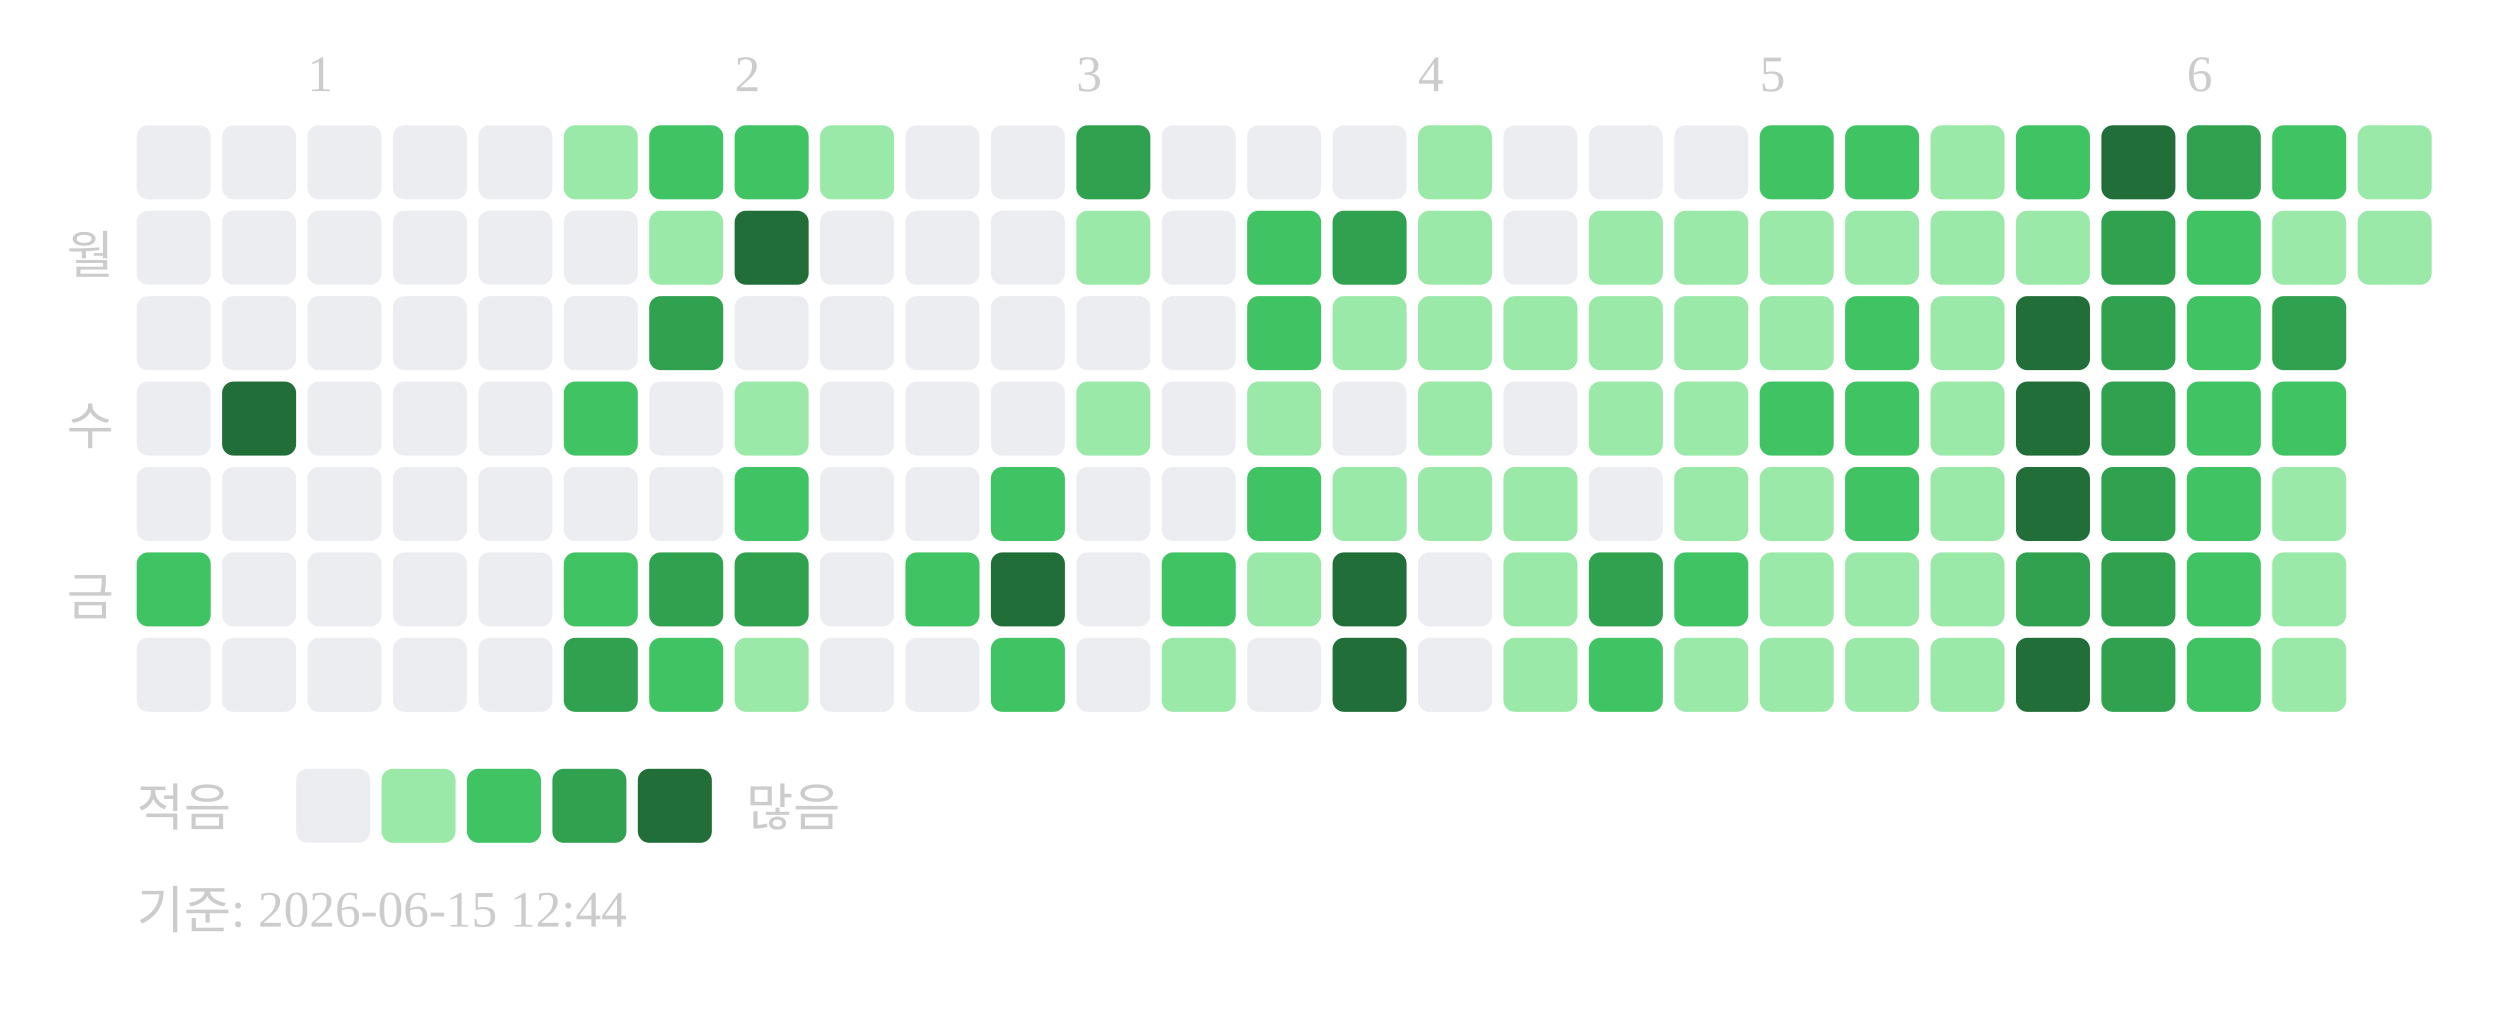
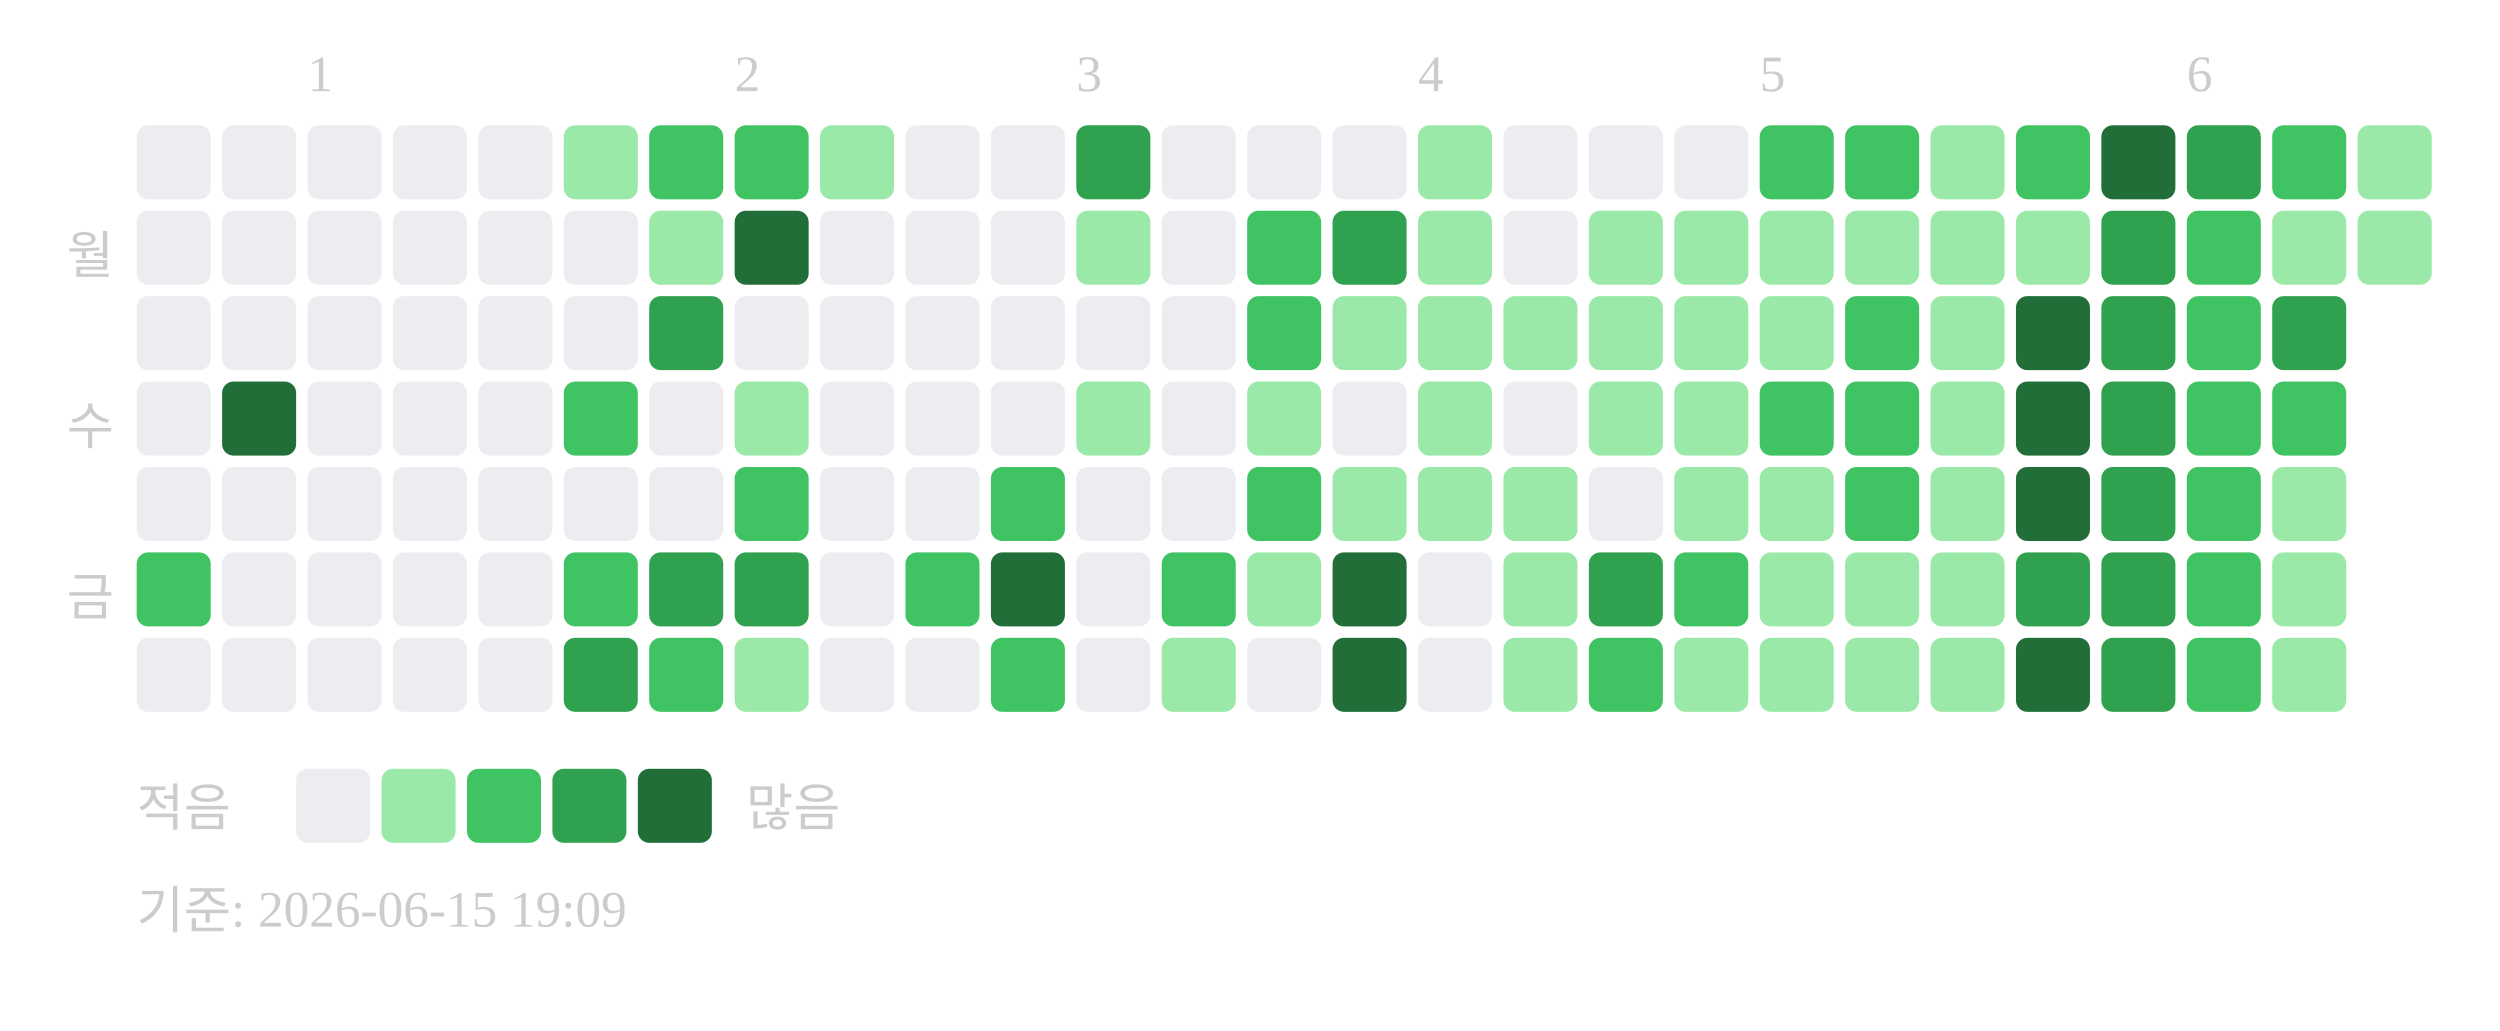
<svg xmlns="http://www.w3.org/2000/svg" width="439" height="181">
  <text x="54" y="16" font-size="9" fill="#cccccc">1</text>
  <text x="129" y="16" font-size="9" fill="#cccccc">2</text>
  <text x="189" y="16" font-size="9" fill="#cccccc">3</text>
  <text x="249" y="16" font-size="9" fill="#cccccc">4</text>
  <text x="309" y="16" font-size="9" fill="#cccccc">5</text>
  <text x="384" y="16" font-size="9" fill="#cccccc">6</text>
  <text x="20" y="48" text-anchor="end" font-size="9" fill="#cccccc">월</text>
  <text x="20" y="78" text-anchor="end" font-size="9" fill="#cccccc">수</text>
  <text x="20" y="108" text-anchor="end" font-size="9" fill="#cccccc">금</text>
  <rect x="24" y="22" width="13" height="13" rx="2" fill="#ebedf0" />
  <rect x="24" y="37" width="13" height="13" rx="2" fill="#ebedf0" />
  <rect x="24" y="52" width="13" height="13" rx="2" fill="#ebedf0" />
  <rect x="24" y="67" width="13" height="13" rx="2" fill="#ebedf0" />
  <rect x="24" y="82" width="13" height="13" rx="2" fill="#ebedf0" />
  <rect x="24" y="97" width="13" height="13" rx="2" fill="#40c463" />
  <rect x="24" y="112" width="13" height="13" rx="2" fill="#ebedf0" />
  <rect x="39" y="22" width="13" height="13" rx="2" fill="#ebedf0" />
  <rect x="39" y="37" width="13" height="13" rx="2" fill="#ebedf0" />
  <rect x="39" y="52" width="13" height="13" rx="2" fill="#ebedf0" />
  <rect x="39" y="67" width="13" height="13" rx="2" fill="#216e39" />
  <rect x="39" y="82" width="13" height="13" rx="2" fill="#ebedf0" />
  <rect x="39" y="97" width="13" height="13" rx="2" fill="#ebedf0" />
  <rect x="39" y="112" width="13" height="13" rx="2" fill="#ebedf0" />
  <rect x="54" y="22" width="13" height="13" rx="2" fill="#ebedf0" />
  <rect x="54" y="37" width="13" height="13" rx="2" fill="#ebedf0" />
  <rect x="54" y="52" width="13" height="13" rx="2" fill="#ebedf0" />
  <rect x="54" y="67" width="13" height="13" rx="2" fill="#ebedf0" />
  <rect x="54" y="82" width="13" height="13" rx="2" fill="#ebedf0" />
  <rect x="54" y="97" width="13" height="13" rx="2" fill="#ebedf0" />
  <rect x="54" y="112" width="13" height="13" rx="2" fill="#ebedf0" />
  <rect x="69" y="22" width="13" height="13" rx="2" fill="#ebedf0" />
  <rect x="69" y="37" width="13" height="13" rx="2" fill="#ebedf0" />
  <rect x="69" y="52" width="13" height="13" rx="2" fill="#ebedf0" />
  <rect x="69" y="67" width="13" height="13" rx="2" fill="#ebedf0" />
  <rect x="69" y="82" width="13" height="13" rx="2" fill="#ebedf0" />
  <rect x="69" y="97" width="13" height="13" rx="2" fill="#ebedf0" />
  <rect x="69" y="112" width="13" height="13" rx="2" fill="#ebedf0" />
  <rect x="84" y="22" width="13" height="13" rx="2" fill="#ebedf0" />
  <rect x="84" y="37" width="13" height="13" rx="2" fill="#ebedf0" />
  <rect x="84" y="52" width="13" height="13" rx="2" fill="#ebedf0" />
  <rect x="84" y="67" width="13" height="13" rx="2" fill="#ebedf0" />
  <rect x="84" y="82" width="13" height="13" rx="2" fill="#ebedf0" />
  <rect x="84" y="97" width="13" height="13" rx="2" fill="#ebedf0" />
  <rect x="84" y="112" width="13" height="13" rx="2" fill="#ebedf0" />
  <rect x="99" y="22" width="13" height="13" rx="2" fill="#9be9a8" />
  <rect x="99" y="37" width="13" height="13" rx="2" fill="#ebedf0" />
  <rect x="99" y="52" width="13" height="13" rx="2" fill="#ebedf0" />
  <rect x="99" y="67" width="13" height="13" rx="2" fill="#40c463" />
  <rect x="99" y="82" width="13" height="13" rx="2" fill="#ebedf0" />
  <rect x="99" y="97" width="13" height="13" rx="2" fill="#40c463" />
  <rect x="99" y="112" width="13" height="13" rx="2" fill="#30a14e" />
  <rect x="114" y="22" width="13" height="13" rx="2" fill="#40c463" />
  <rect x="114" y="37" width="13" height="13" rx="2" fill="#9be9a8" />
  <rect x="114" y="52" width="13" height="13" rx="2" fill="#30a14e" />
  <rect x="114" y="67" width="13" height="13" rx="2" fill="#ebedf0" />
  <rect x="114" y="82" width="13" height="13" rx="2" fill="#ebedf0" />
  <rect x="114" y="97" width="13" height="13" rx="2" fill="#30a14e" />
  <rect x="114" y="112" width="13" height="13" rx="2" fill="#40c463" />
  <rect x="129" y="22" width="13" height="13" rx="2" fill="#40c463" />
  <rect x="129" y="37" width="13" height="13" rx="2" fill="#216e39" />
  <rect x="129" y="52" width="13" height="13" rx="2" fill="#ebedf0" />
  <rect x="129" y="67" width="13" height="13" rx="2" fill="#9be9a8" />
  <rect x="129" y="82" width="13" height="13" rx="2" fill="#40c463" />
  <rect x="129" y="97" width="13" height="13" rx="2" fill="#30a14e" />
  <rect x="129" y="112" width="13" height="13" rx="2" fill="#9be9a8" />
  <rect x="144" y="22" width="13" height="13" rx="2" fill="#9be9a8" />
  <rect x="144" y="37" width="13" height="13" rx="2" fill="#ebedf0" />
  <rect x="144" y="52" width="13" height="13" rx="2" fill="#ebedf0" />
  <rect x="144" y="67" width="13" height="13" rx="2" fill="#ebedf0" />
  <rect x="144" y="82" width="13" height="13" rx="2" fill="#ebedf0" />
  <rect x="144" y="97" width="13" height="13" rx="2" fill="#ebedf0" />
  <rect x="144" y="112" width="13" height="13" rx="2" fill="#ebedf0" />
  <rect x="159" y="22" width="13" height="13" rx="2" fill="#ebedf0" />
  <rect x="159" y="37" width="13" height="13" rx="2" fill="#ebedf0" />
  <rect x="159" y="52" width="13" height="13" rx="2" fill="#ebedf0" />
  <rect x="159" y="67" width="13" height="13" rx="2" fill="#ebedf0" />
  <rect x="159" y="82" width="13" height="13" rx="2" fill="#ebedf0" />
  <rect x="159" y="97" width="13" height="13" rx="2" fill="#40c463" />
  <rect x="159" y="112" width="13" height="13" rx="2" fill="#ebedf0" />
  <rect x="174" y="22" width="13" height="13" rx="2" fill="#ebedf0" />
  <rect x="174" y="37" width="13" height="13" rx="2" fill="#ebedf0" />
  <rect x="174" y="52" width="13" height="13" rx="2" fill="#ebedf0" />
  <rect x="174" y="67" width="13" height="13" rx="2" fill="#ebedf0" />
  <rect x="174" y="82" width="13" height="13" rx="2" fill="#40c463" />
  <rect x="174" y="97" width="13" height="13" rx="2" fill="#216e39" />
  <rect x="174" y="112" width="13" height="13" rx="2" fill="#40c463" />
  <rect x="189" y="22" width="13" height="13" rx="2" fill="#30a14e" />
  <rect x="189" y="37" width="13" height="13" rx="2" fill="#9be9a8" />
  <rect x="189" y="52" width="13" height="13" rx="2" fill="#ebedf0" />
  <rect x="189" y="67" width="13" height="13" rx="2" fill="#9be9a8" />
  <rect x="189" y="82" width="13" height="13" rx="2" fill="#ebedf0" />
  <rect x="189" y="97" width="13" height="13" rx="2" fill="#ebedf0" />
  <rect x="189" y="112" width="13" height="13" rx="2" fill="#ebedf0" />
  <rect x="204" y="22" width="13" height="13" rx="2" fill="#ebedf0" />
  <rect x="204" y="37" width="13" height="13" rx="2" fill="#ebedf0" />
  <rect x="204" y="52" width="13" height="13" rx="2" fill="#ebedf0" />
  <rect x="204" y="67" width="13" height="13" rx="2" fill="#ebedf0" />
  <rect x="204" y="82" width="13" height="13" rx="2" fill="#ebedf0" />
  <rect x="204" y="97" width="13" height="13" rx="2" fill="#40c463" />
  <rect x="204" y="112" width="13" height="13" rx="2" fill="#9be9a8" />
  <rect x="219" y="22" width="13" height="13" rx="2" fill="#ebedf0" />
  <rect x="219" y="37" width="13" height="13" rx="2" fill="#40c463" />
  <rect x="219" y="52" width="13" height="13" rx="2" fill="#40c463" />
  <rect x="219" y="67" width="13" height="13" rx="2" fill="#9be9a8" />
  <rect x="219" y="82" width="13" height="13" rx="2" fill="#40c463" />
  <rect x="219" y="97" width="13" height="13" rx="2" fill="#9be9a8" />
  <rect x="219" y="112" width="13" height="13" rx="2" fill="#ebedf0" />
  <rect x="234" y="22" width="13" height="13" rx="2" fill="#ebedf0" />
  <rect x="234" y="37" width="13" height="13" rx="2" fill="#30a14e" />
  <rect x="234" y="52" width="13" height="13" rx="2" fill="#9be9a8" />
  <rect x="234" y="67" width="13" height="13" rx="2" fill="#ebedf0" />
  <rect x="234" y="82" width="13" height="13" rx="2" fill="#9be9a8" />
  <rect x="234" y="97" width="13" height="13" rx="2" fill="#216e39" />
  <rect x="234" y="112" width="13" height="13" rx="2" fill="#216e39" />
  <rect x="249" y="22" width="13" height="13" rx="2" fill="#9be9a8" />
  <rect x="249" y="37" width="13" height="13" rx="2" fill="#9be9a8" />
  <rect x="249" y="52" width="13" height="13" rx="2" fill="#9be9a8" />
  <rect x="249" y="67" width="13" height="13" rx="2" fill="#9be9a8" />
  <rect x="249" y="82" width="13" height="13" rx="2" fill="#9be9a8" />
  <rect x="249" y="97" width="13" height="13" rx="2" fill="#ebedf0" />
  <rect x="249" y="112" width="13" height="13" rx="2" fill="#ebedf0" />
  <rect x="264" y="22" width="13" height="13" rx="2" fill="#ebedf0" />
  <rect x="264" y="37" width="13" height="13" rx="2" fill="#ebedf0" />
  <rect x="264" y="52" width="13" height="13" rx="2" fill="#9be9a8" />
  <rect x="264" y="67" width="13" height="13" rx="2" fill="#ebedf0" />
  <rect x="264" y="82" width="13" height="13" rx="2" fill="#9be9a8" />
  <rect x="264" y="97" width="13" height="13" rx="2" fill="#9be9a8" />
  <rect x="264" y="112" width="13" height="13" rx="2" fill="#9be9a8" />
  <rect x="279" y="22" width="13" height="13" rx="2" fill="#ebedf0" />
  <rect x="279" y="37" width="13" height="13" rx="2" fill="#9be9a8" />
  <rect x="279" y="52" width="13" height="13" rx="2" fill="#9be9a8" />
  <rect x="279" y="67" width="13" height="13" rx="2" fill="#9be9a8" />
  <rect x="279" y="82" width="13" height="13" rx="2" fill="#ebedf0" />
  <rect x="279" y="97" width="13" height="13" rx="2" fill="#30a14e" />
  <rect x="279" y="112" width="13" height="13" rx="2" fill="#40c463" />
  <rect x="294" y="22" width="13" height="13" rx="2" fill="#ebedf0" />
  <rect x="294" y="37" width="13" height="13" rx="2" fill="#9be9a8" />
  <rect x="294" y="52" width="13" height="13" rx="2" fill="#9be9a8" />
  <rect x="294" y="67" width="13" height="13" rx="2" fill="#9be9a8" />
  <rect x="294" y="82" width="13" height="13" rx="2" fill="#9be9a8" />
  <rect x="294" y="97" width="13" height="13" rx="2" fill="#40c463" />
  <rect x="294" y="112" width="13" height="13" rx="2" fill="#9be9a8" />
  <rect x="309" y="22" width="13" height="13" rx="2" fill="#40c463" />
  <rect x="309" y="37" width="13" height="13" rx="2" fill="#9be9a8" />
  <rect x="309" y="52" width="13" height="13" rx="2" fill="#9be9a8" />
  <rect x="309" y="67" width="13" height="13" rx="2" fill="#40c463" />
  <rect x="309" y="82" width="13" height="13" rx="2" fill="#9be9a8" />
  <rect x="309" y="97" width="13" height="13" rx="2" fill="#9be9a8" />
  <rect x="309" y="112" width="13" height="13" rx="2" fill="#9be9a8" />
  <rect x="324" y="22" width="13" height="13" rx="2" fill="#40c463" />
  <rect x="324" y="37" width="13" height="13" rx="2" fill="#9be9a8" />
  <rect x="324" y="52" width="13" height="13" rx="2" fill="#40c463" />
  <rect x="324" y="67" width="13" height="13" rx="2" fill="#40c463" />
  <rect x="324" y="82" width="13" height="13" rx="2" fill="#40c463" />
  <rect x="324" y="97" width="13" height="13" rx="2" fill="#9be9a8" />
  <rect x="324" y="112" width="13" height="13" rx="2" fill="#9be9a8" />
  <rect x="339" y="22" width="13" height="13" rx="2" fill="#9be9a8" />
  <rect x="339" y="37" width="13" height="13" rx="2" fill="#9be9a8" />
  <rect x="339" y="52" width="13" height="13" rx="2" fill="#9be9a8" />
  <rect x="339" y="67" width="13" height="13" rx="2" fill="#9be9a8" />
  <rect x="339" y="82" width="13" height="13" rx="2" fill="#9be9a8" />
  <rect x="339" y="97" width="13" height="13" rx="2" fill="#9be9a8" />
  <rect x="339" y="112" width="13" height="13" rx="2" fill="#9be9a8" />
  <rect x="354" y="22" width="13" height="13" rx="2" fill="#40c463" />
  <rect x="354" y="37" width="13" height="13" rx="2" fill="#9be9a8" />
  <rect x="354" y="52" width="13" height="13" rx="2" fill="#216e39" />
  <rect x="354" y="67" width="13" height="13" rx="2" fill="#216e39" />
  <rect x="354" y="82" width="13" height="13" rx="2" fill="#216e39" />
  <rect x="354" y="97" width="13" height="13" rx="2" fill="#30a14e" />
  <rect x="354" y="112" width="13" height="13" rx="2" fill="#216e39" />
  <rect x="369" y="22" width="13" height="13" rx="2" fill="#216e39" />
  <rect x="369" y="37" width="13" height="13" rx="2" fill="#30a14e" />
  <rect x="369" y="52" width="13" height="13" rx="2" fill="#30a14e" />
  <rect x="369" y="67" width="13" height="13" rx="2" fill="#30a14e" />
  <rect x="369" y="82" width="13" height="13" rx="2" fill="#30a14e" />
  <rect x="369" y="97" width="13" height="13" rx="2" fill="#30a14e" />
  <rect x="369" y="112" width="13" height="13" rx="2" fill="#30a14e" />
  <rect x="384" y="22" width="13" height="13" rx="2" fill="#30a14e" />
  <rect x="384" y="37" width="13" height="13" rx="2" fill="#40c463" />
  <rect x="384" y="52" width="13" height="13" rx="2" fill="#40c463" />
  <rect x="384" y="67" width="13" height="13" rx="2" fill="#40c463" />
  <rect x="384" y="82" width="13" height="13" rx="2" fill="#40c463" />
  <rect x="384" y="97" width="13" height="13" rx="2" fill="#40c463" />
  <rect x="384" y="112" width="13" height="13" rx="2" fill="#40c463" />
  <rect x="399" y="22" width="13" height="13" rx="2" fill="#40c463" />
  <rect x="399" y="37" width="13" height="13" rx="2" fill="#9be9a8" />
  <rect x="399" y="52" width="13" height="13" rx="2" fill="#30a14e" />
  <rect x="399" y="67" width="13" height="13" rx="2" fill="#40c463" />
  <rect x="399" y="82" width="13" height="13" rx="2" fill="#9be9a8" />
  <rect x="399" y="97" width="13" height="13" rx="2" fill="#9be9a8" />
  <rect x="399" y="112" width="13" height="13" rx="2" fill="#9be9a8" />
  <rect x="414" y="22" width="13" height="13" rx="2" fill="#9be9a8" />
  <rect x="414" y="37" width="13" height="13" rx="2" fill="#9be9a8" />
  <text x="24" y="145" font-size="9" fill="#cccccc">적음</text>
  <rect x="52" y="135" width="13" height="13" rx="2" fill="#ebedf0" />
  <rect x="67" y="135" width="13" height="13" rx="2" fill="#9be9a8" />
  <rect x="82" y="135" width="13" height="13" rx="2" fill="#40c463" />
  <rect x="97" y="135" width="13" height="13" rx="2" fill="#30a14e" />
  <rect x="112" y="135" width="13" height="13" rx="2" fill="#216e39" />
  <text x="131" y="145" font-size="9" fill="#cccccc">많음</text>
-   <text x="24" y="163" font-size="9" fill="#cccccc">기준: 2026-06-15 12:44</text>
+   <text x="24" y="163" font-size="9" fill="#cccccc">기준: 2026-06-15 19:09</text>
</svg>
